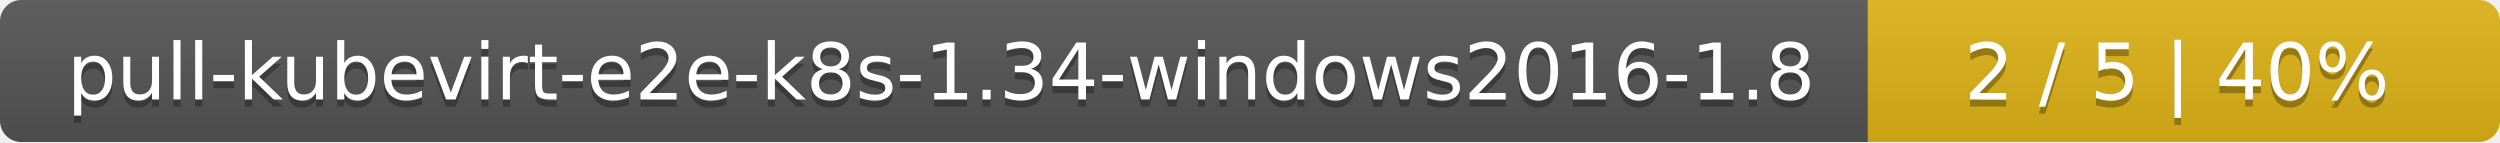
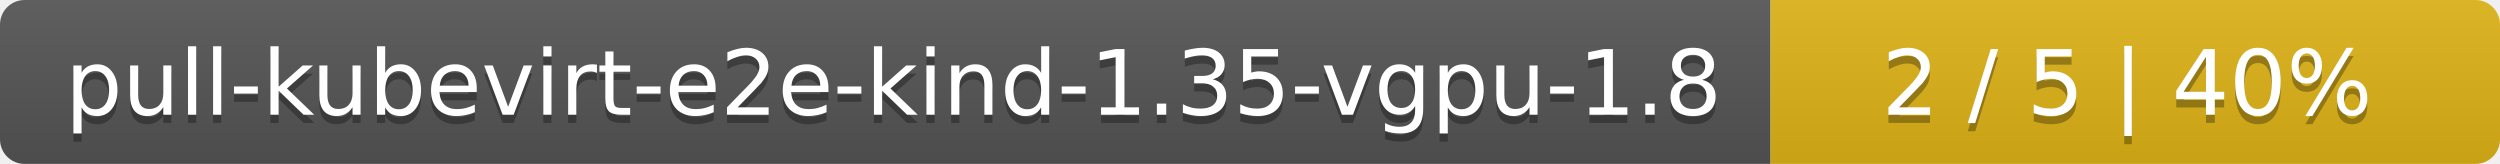
- <svg xmlns="http://www.w3.org/2000/svg" width="352" height="20">
+ <svg xmlns="http://www.w3.org/2000/svg" width="305" height="20">
  <linearGradient id="smooth" x2="0" y2="100%">
    <stop offset="0" stop-color="#bbb" stop-opacity=".1" />
    <stop offset="1" stop-opacity=".1" />
  </linearGradient>
  <mask id="round">
-     <rect width="352" height="20" rx="3" fill="#fff" />
+     <rect width="305" height="20" rx="3" fill="#fff" />
  </mask>
  <g mask="url(#round)">
-     <rect width="263" height="20" fill="#555" />
-     <rect x="263" width="89" height="20" fill="#dfb317" />
-     <rect width="352" height="20" fill="url(#smooth)" />
+     <rect width="216" height="20" fill="#555" />
+     <rect x="216" width="89" height="20" fill="#dfb317" />
+     <rect width="305" height="20" fill="url(#smooth)" />
  </g>
  <g fill="#fff" text-anchor="middle" font-family="DejaVu Sans,Verdana,Geneva,sans-serif" font-size="11">
-     <text x="132.5" y="15" fill="#010101" fill-opacity=".3">pull-kubevirt-e2e-k8s-1.34-windows2016-1.8</text>
-     <text x="132.5" y="14">pull-kubevirt-e2e-k8s-1.34-windows2016-1.8</text>
-     <text x="306.5" y="15" fill="#010101" fill-opacity=".3">2 / 5    |    40%</text>
-     <text x="306.5" y="14">2 / 5    |    40%</text>
+     <text x="109" y="15" fill="#010101" fill-opacity=".3">pull-kubevirt-e2e-kind-1.35-vgpu-1.8</text>
+     <text x="109" y="14">pull-kubevirt-e2e-kind-1.35-vgpu-1.8</text>
+     <text x="259.5" y="15" fill="#010101" fill-opacity=".3">2 / 5    |    40%</text>
+     <text x="259.5" y="14">2 / 5    |    40%</text>
  </g>
</svg>
